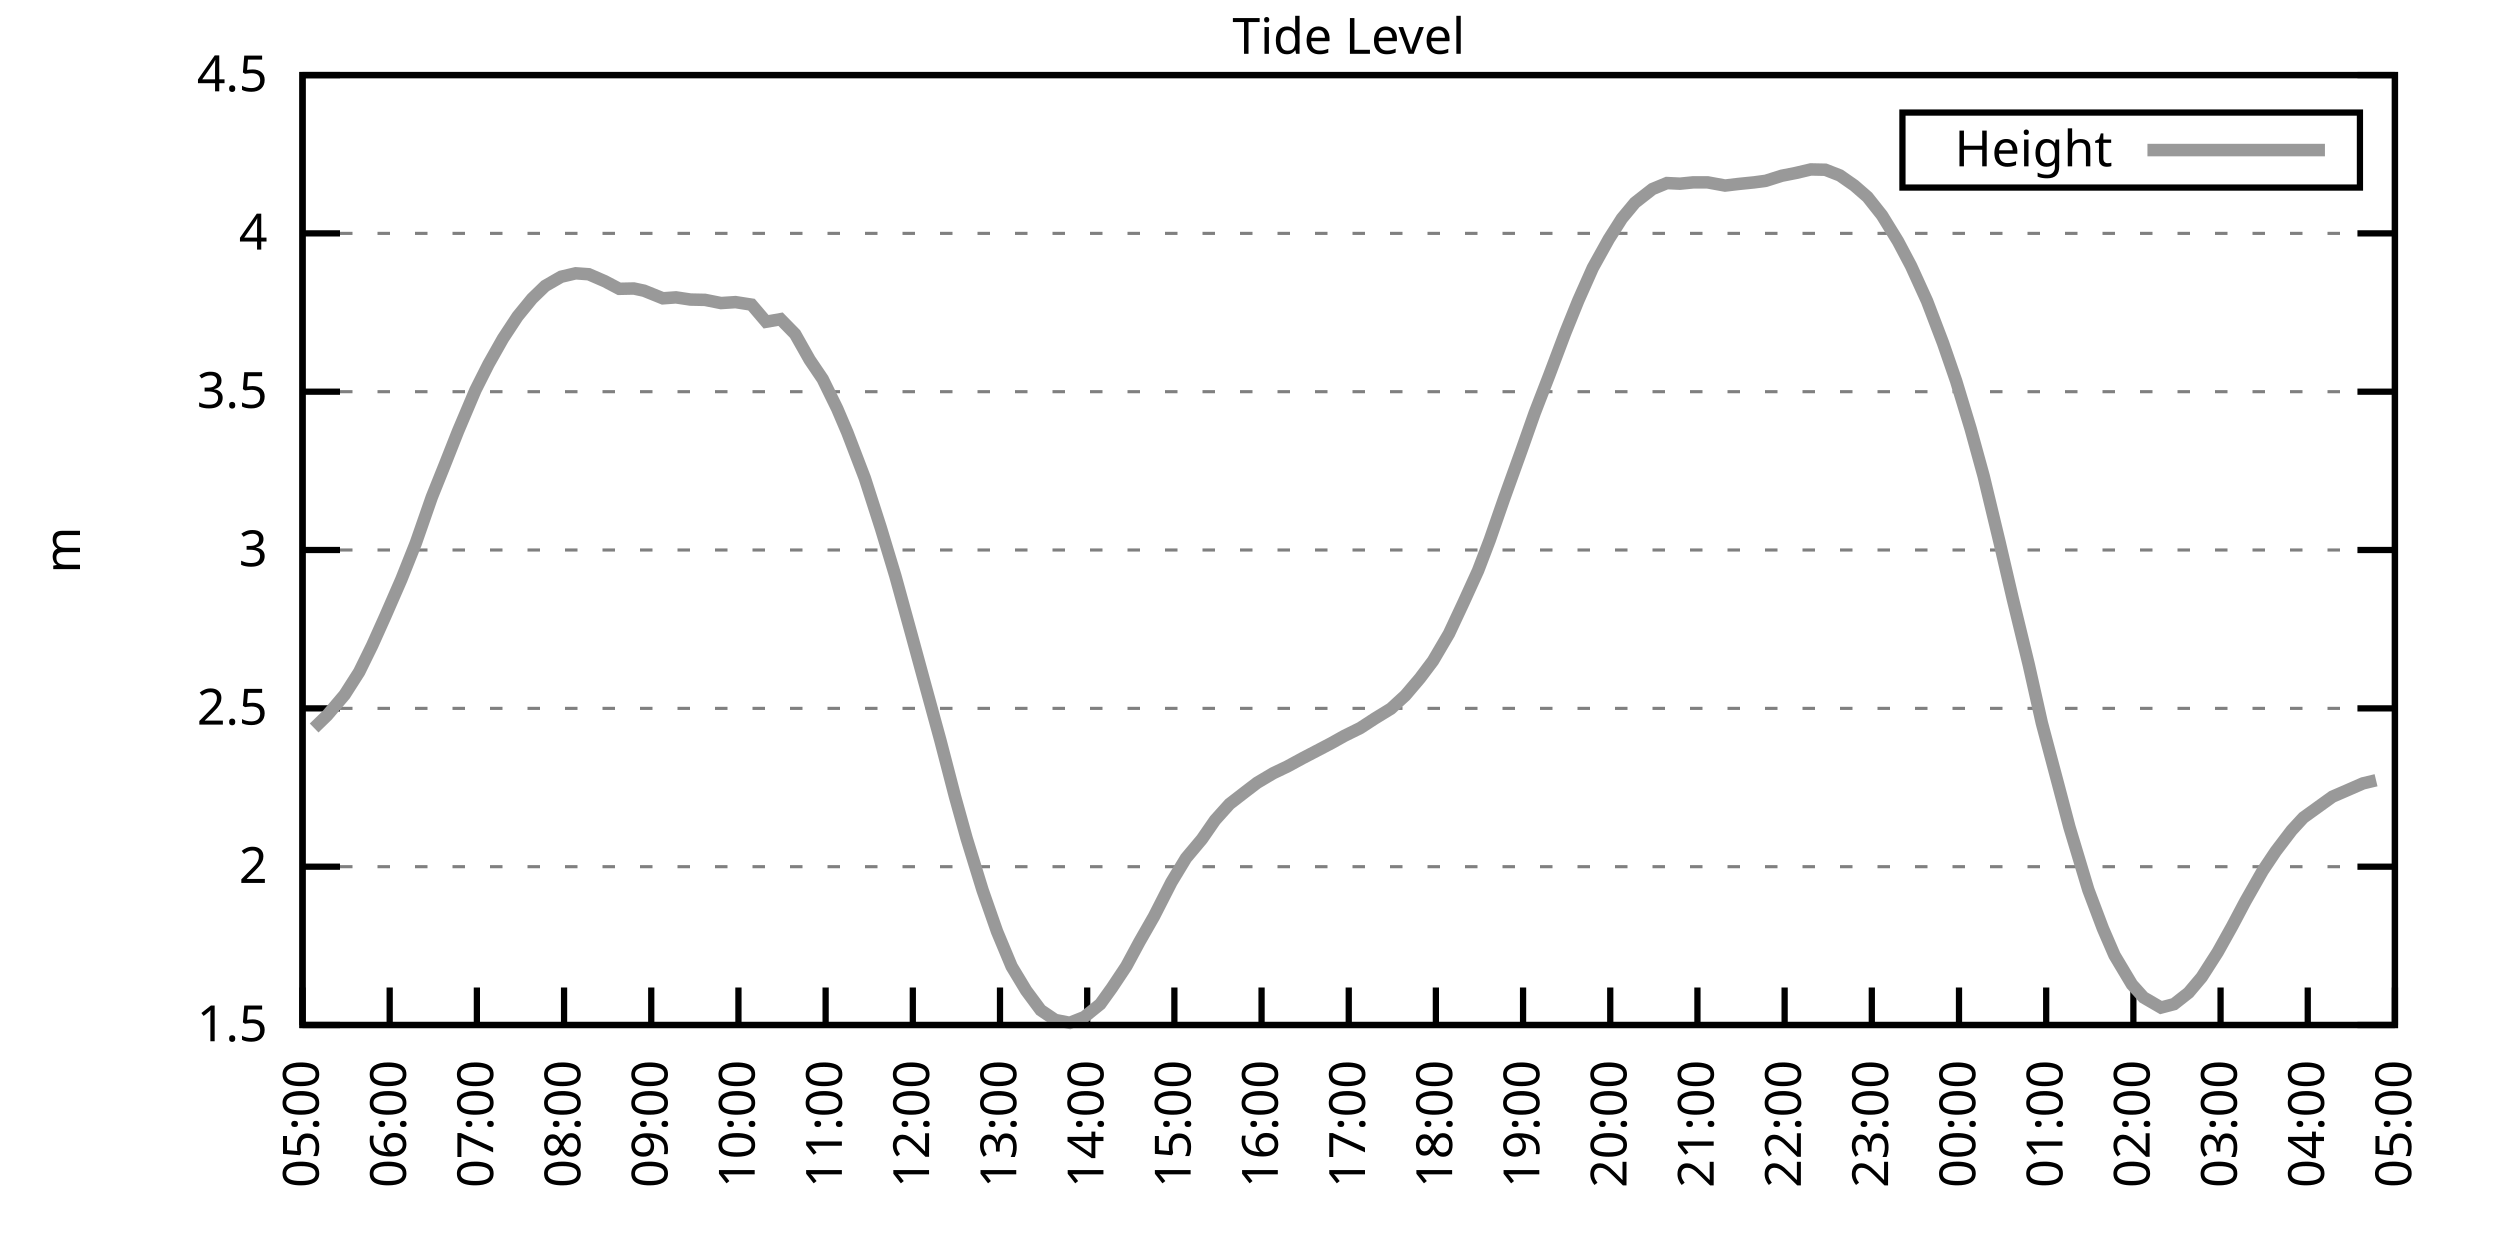
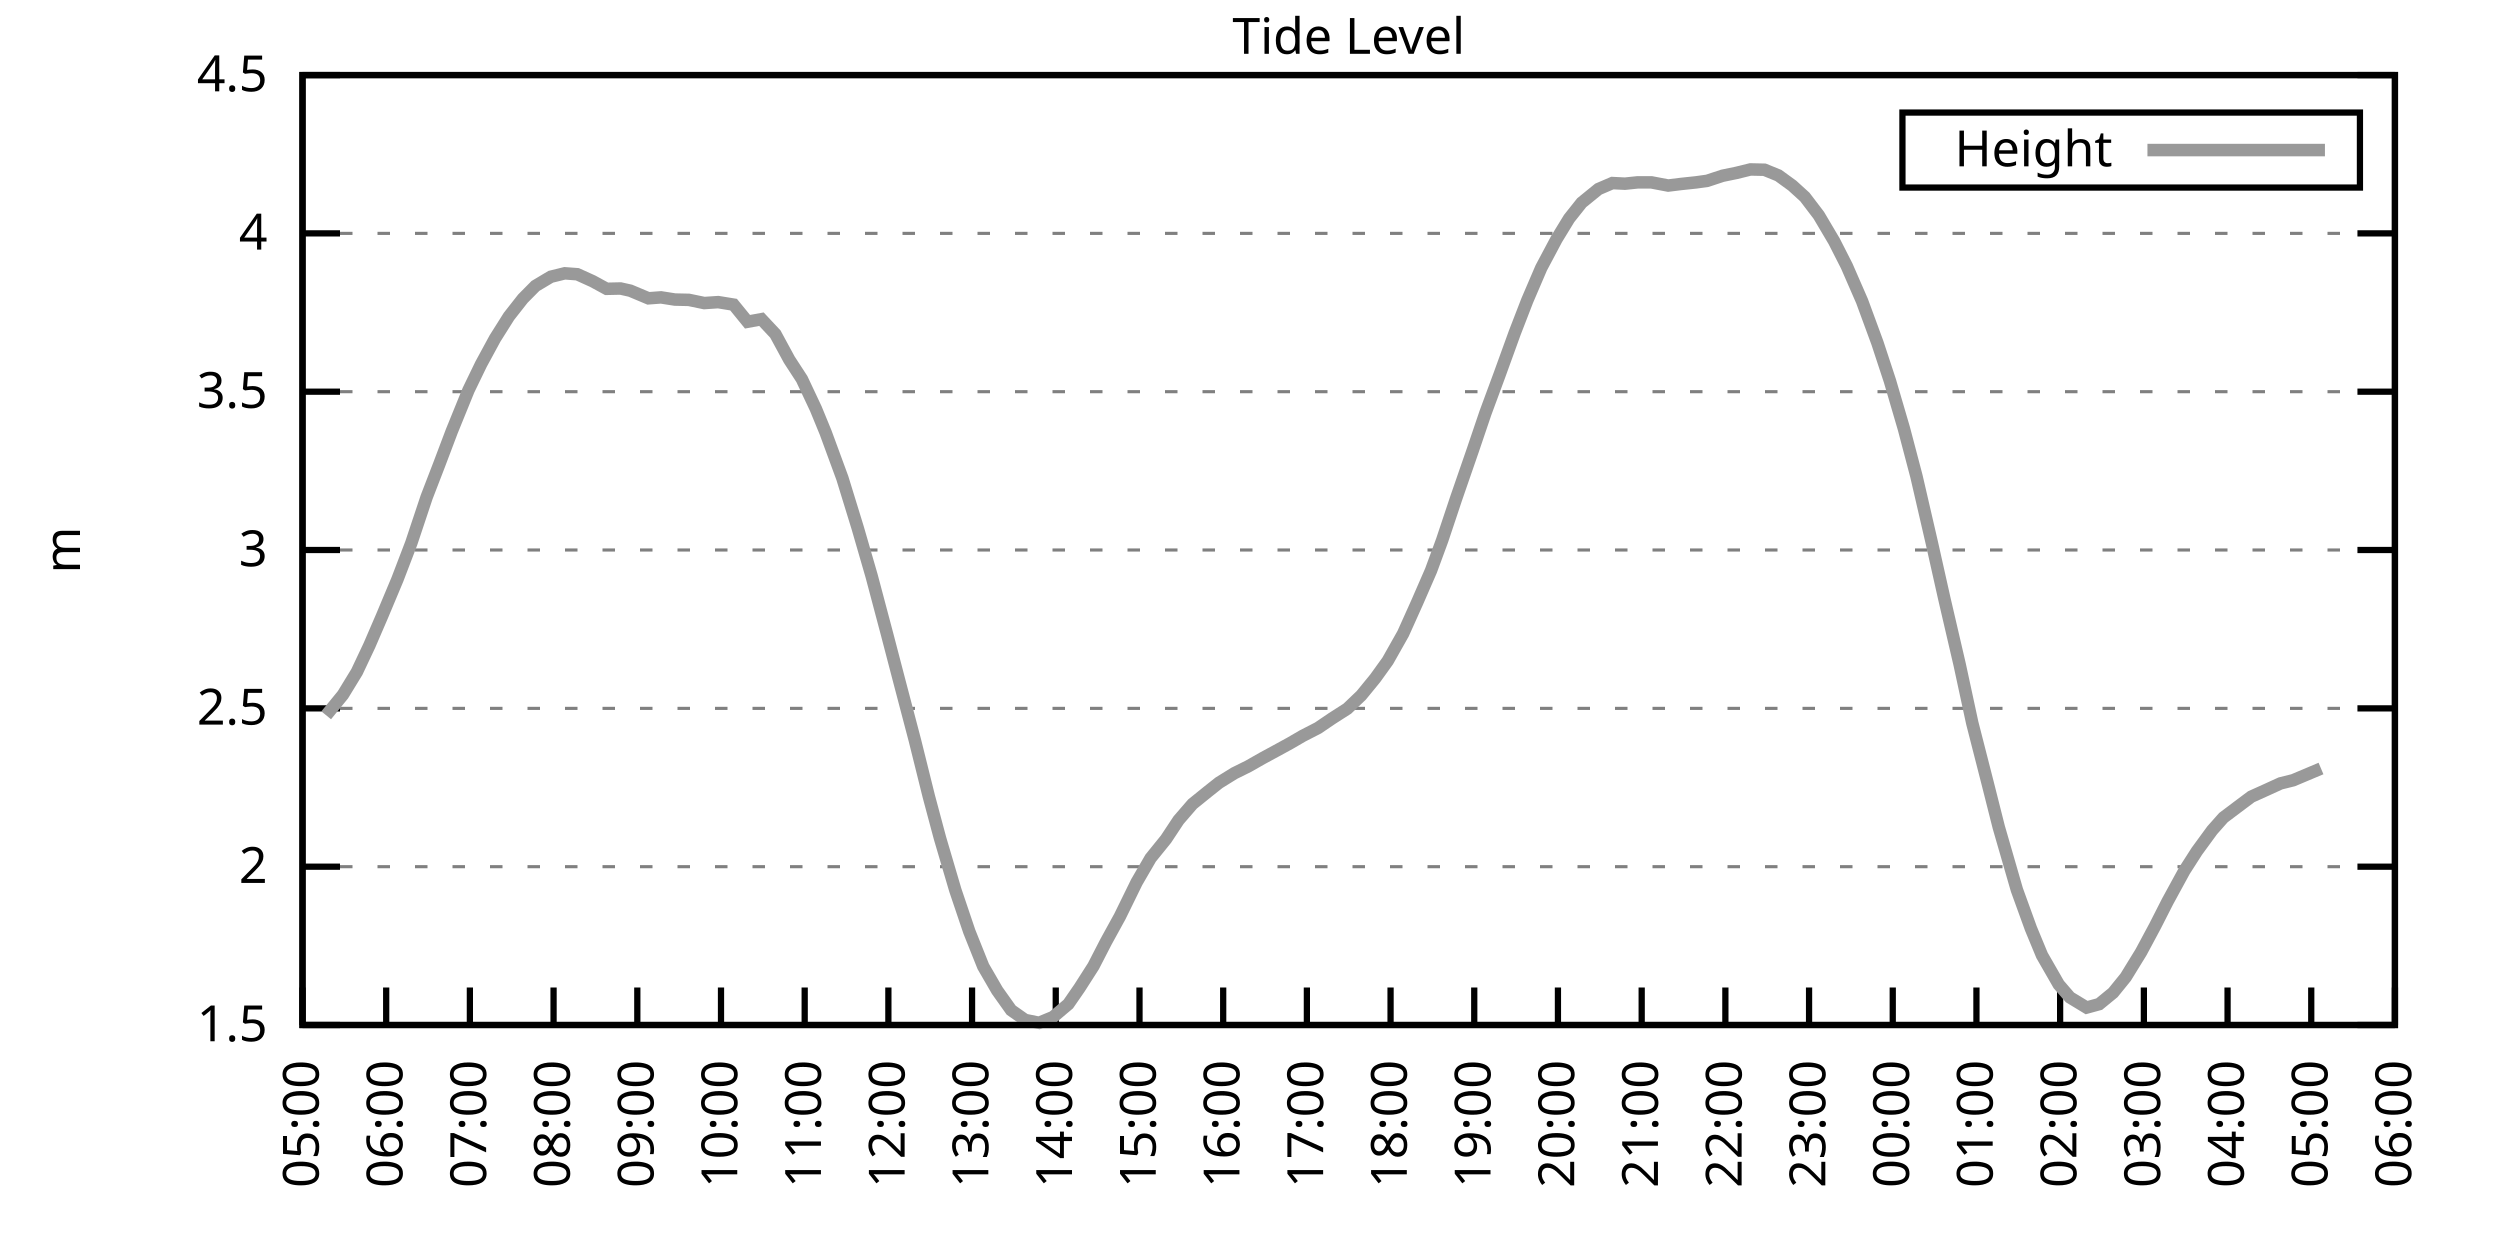
<svg xmlns="http://www.w3.org/2000/svg" xmlns:xlink="http://www.w3.org/1999/xlink" width="400" height="200" viewBox="0 0 400 200">
  <g id="gnuplot_canvas">
    <rect x="0" y="0" width="400" height="200" fill="none" />
    <defs>
      <circle id="gpDot" r="0.5" stroke-width="0.5" stroke="currentColor" />
      <path id="gpPt0" stroke-width="0.333" stroke="currentColor" d="M-1,0 h2 M0,-1 v2" />
      <path id="gpPt1" stroke-width="0.333" stroke="currentColor" d="M-1,-1 L1,1 M1,-1 L-1,1" />
      <path id="gpPt2" stroke-width="0.333" stroke="currentColor" d="M-1,0 L1,0 M0,-1 L0,1 M-1,-1 L1,1 M-1,1 L1,-1" />
      <rect id="gpPt3" stroke-width="0.333" stroke="currentColor" x="-1" y="-1" width="2" height="2" />
      <rect id="gpPt4" stroke-width="0.333" stroke="currentColor" fill="currentColor" x="-1" y="-1" width="2" height="2" />
      <circle id="gpPt5" stroke-width="0.333" stroke="currentColor" cx="0" cy="0" r="1" />
      <use xlink:href="#gpPt5" id="gpPt6" fill="currentColor" stroke="none" />
      <path id="gpPt7" stroke-width="0.333" stroke="currentColor" d="M0,-1.33 L-1.33,0.67 L1.33,0.67 z" />
      <use xlink:href="#gpPt7" id="gpPt8" fill="currentColor" stroke="none" />
      <use xlink:href="#gpPt7" id="gpPt9" stroke="currentColor" transform="rotate(180)" />
      <use xlink:href="#gpPt9" id="gpPt10" fill="currentColor" stroke="none" />
      <use xlink:href="#gpPt3" id="gpPt11" stroke="currentColor" transform="rotate(45)" />
      <use xlink:href="#gpPt11" id="gpPt12" fill="currentColor" stroke="none" />
      <path id="gpPt13" stroke-width="0.333" stroke="currentColor" d="M0,1.330 L1.265,0.411 L0.782,-1.067 L-0.782,-1.076 L-1.265,0.411 z" />
      <use xlink:href="#gpPt13" id="gpPt14" fill="currentColor" stroke="none" />
      <filter id="textbox" filterUnits="objectBoundingBox" x="0" y="0" height="1" width="1">
        <feFlood flood-color="white" flood-opacity="1" result="bgnd" />
        <feComposite in="SourceGraphic" in2="bgnd" operator="atop" />
      </filter>
      <filter id="greybox" filterUnits="objectBoundingBox" x="0" y="0" height="1" width="1">
        <feFlood flood-color="lightgrey" flood-opacity="1" result="grey" />
        <feComposite in="SourceGraphic" in2="grey" operator="atop" />
      </filter>
    </defs>
    <g fill="none" color="white" stroke="currentColor" stroke-width="1.00" stroke-linecap="butt" stroke-linejoin="miter">
</g>
    <g fill="none" color="black" stroke="currentColor" stroke-width="1.00" stroke-linecap="butt" stroke-linejoin="miter">
      <g stroke="none" shape-rendering="crispEdges">
        <polygon fill="rgb(255, 255, 255)" points="48.40,164.00 383.18,164.00 383.18,12.02 48.40,12.02 " />
      </g>
    </g>
    <g fill="none" color="black" stroke="currentColor" stroke-width="1.00" stroke-linecap="butt" stroke-linejoin="miter">
</g>
    <g fill="none" color="black" stroke="black" stroke-width="0.50" stroke-linecap="butt" stroke-linejoin="miter">
</g>
    <g fill="none" color="gray" stroke="currentColor" stroke-width="0.50" stroke-linecap="butt" stroke-linejoin="miter">
      <path stroke="gray" stroke-dasharray="2,4" class="gridline" d="M48.40,164.00 L383.19,164.00  " />
    </g>
    <g fill="none" color="gray" stroke="gray" stroke-width="1.00" stroke-linecap="butt" stroke-linejoin="miter">
</g>
    <g fill="none" color="black" stroke="currentColor" stroke-width="1.00" stroke-linecap="butt" stroke-linejoin="miter">
      <path stroke="black" d="M48.40,164.00 L54.40,164.00 M383.19,164.00 L377.19,164.00  " />
      <g transform="translate(42.80,166.60)" stroke="none" fill="black" font-family="Sans" font-size="8.00" text-anchor="end">
        <text>
          <tspan font-family="Sans"> 1.5</tspan>
        </text>
      </g>
    </g>
    <g fill="none" color="black" stroke="currentColor" stroke-width="1.00" stroke-linecap="butt" stroke-linejoin="miter">
</g>
    <g fill="none" color="black" stroke="black" stroke-width="0.50" stroke-linecap="butt" stroke-linejoin="miter">
</g>
    <g fill="none" color="gray" stroke="currentColor" stroke-width="0.50" stroke-linecap="butt" stroke-linejoin="miter">
      <path stroke="gray" stroke-dasharray="2,4" class="gridline" d="M48.40,138.67 L383.19,138.67  " />
    </g>
    <g fill="none" color="gray" stroke="gray" stroke-width="1.00" stroke-linecap="butt" stroke-linejoin="miter">
</g>
    <g fill="none" color="black" stroke="currentColor" stroke-width="1.00" stroke-linecap="butt" stroke-linejoin="miter">
      <path stroke="black" d="M48.40,138.67 L54.40,138.67 M383.19,138.67 L377.19,138.67  " />
      <g transform="translate(42.80,141.27)" stroke="none" fill="black" font-family="Sans" font-size="8.00" text-anchor="end">
        <text>
          <tspan font-family="Sans"> 2</tspan>
        </text>
      </g>
    </g>
    <g fill="none" color="black" stroke="currentColor" stroke-width="1.00" stroke-linecap="butt" stroke-linejoin="miter">
</g>
    <g fill="none" color="black" stroke="black" stroke-width="0.50" stroke-linecap="butt" stroke-linejoin="miter">
</g>
    <g fill="none" color="gray" stroke="currentColor" stroke-width="0.50" stroke-linecap="butt" stroke-linejoin="miter">
      <path stroke="gray" stroke-dasharray="2,4" class="gridline" d="M48.40,113.34 L383.19,113.34  " />
    </g>
    <g fill="none" color="gray" stroke="gray" stroke-width="1.00" stroke-linecap="butt" stroke-linejoin="miter">
</g>
    <g fill="none" color="black" stroke="currentColor" stroke-width="1.00" stroke-linecap="butt" stroke-linejoin="miter">
      <path stroke="black" d="M48.40,113.34 L54.40,113.34 M383.19,113.34 L377.19,113.34  " />
      <g transform="translate(42.80,115.94)" stroke="none" fill="black" font-family="Sans" font-size="8.00" text-anchor="end">
        <text>
          <tspan font-family="Sans"> 2.5</tspan>
        </text>
      </g>
    </g>
    <g fill="none" color="black" stroke="currentColor" stroke-width="1.00" stroke-linecap="butt" stroke-linejoin="miter">
</g>
    <g fill="none" color="black" stroke="black" stroke-width="0.50" stroke-linecap="butt" stroke-linejoin="miter">
</g>
    <g fill="none" color="gray" stroke="currentColor" stroke-width="0.50" stroke-linecap="butt" stroke-linejoin="miter">
      <path stroke="gray" stroke-dasharray="2,4" class="gridline" d="M48.40,88.00 L383.19,88.00  " />
    </g>
    <g fill="none" color="gray" stroke="gray" stroke-width="1.00" stroke-linecap="butt" stroke-linejoin="miter">
</g>
    <g fill="none" color="black" stroke="currentColor" stroke-width="1.00" stroke-linecap="butt" stroke-linejoin="miter">
      <path stroke="black" d="M48.40,88.00 L54.40,88.00 M383.19,88.00 L377.19,88.00  " />
      <g transform="translate(42.80,90.60)" stroke="none" fill="black" font-family="Sans" font-size="8.00" text-anchor="end">
        <text>
          <tspan font-family="Sans"> 3</tspan>
        </text>
      </g>
    </g>
    <g fill="none" color="black" stroke="currentColor" stroke-width="1.00" stroke-linecap="butt" stroke-linejoin="miter">
</g>
    <g fill="none" color="black" stroke="black" stroke-width="0.50" stroke-linecap="butt" stroke-linejoin="miter">
</g>
    <g fill="none" color="gray" stroke="currentColor" stroke-width="0.50" stroke-linecap="butt" stroke-linejoin="miter">
      <path stroke="gray" stroke-dasharray="2,4" class="gridline" d="M48.40,62.67 L383.19,62.67  " />
    </g>
    <g fill="none" color="gray" stroke="gray" stroke-width="1.00" stroke-linecap="butt" stroke-linejoin="miter">
</g>
    <g fill="none" color="black" stroke="currentColor" stroke-width="1.00" stroke-linecap="butt" stroke-linejoin="miter">
      <path stroke="black" d="M48.40,62.67 L54.40,62.67 M383.19,62.67 L377.19,62.67  " />
      <g transform="translate(42.80,65.27)" stroke="none" fill="black" font-family="Sans" font-size="8.00" text-anchor="end">
        <text>
          <tspan font-family="Sans"> 3.5</tspan>
        </text>
      </g>
    </g>
    <g fill="none" color="black" stroke="currentColor" stroke-width="1.00" stroke-linecap="butt" stroke-linejoin="miter">
</g>
    <g fill="none" color="black" stroke="black" stroke-width="0.50" stroke-linecap="butt" stroke-linejoin="miter">
</g>
    <g fill="none" color="gray" stroke="currentColor" stroke-width="0.50" stroke-linecap="butt" stroke-linejoin="miter">
      <path stroke="gray" stroke-dasharray="2,4" class="gridline" d="M48.40,37.34 L383.19,37.34  " />
    </g>
    <g fill="none" color="gray" stroke="gray" stroke-width="1.00" stroke-linecap="butt" stroke-linejoin="miter">
</g>
    <g fill="none" color="black" stroke="currentColor" stroke-width="1.00" stroke-linecap="butt" stroke-linejoin="miter">
      <path stroke="black" d="M48.40,37.34 L54.40,37.34 M383.19,37.34 L377.19,37.34  " />
      <g transform="translate(42.80,39.94)" stroke="none" fill="black" font-family="Sans" font-size="8.00" text-anchor="end">
        <text>
          <tspan font-family="Sans"> 4</tspan>
        </text>
      </g>
    </g>
    <g fill="none" color="black" stroke="currentColor" stroke-width="1.00" stroke-linecap="butt" stroke-linejoin="miter">
</g>
    <g fill="none" color="black" stroke="black" stroke-width="0.50" stroke-linecap="butt" stroke-linejoin="miter">
</g>
    <g fill="none" color="gray" stroke="currentColor" stroke-width="0.50" stroke-linecap="butt" stroke-linejoin="miter">
      <path stroke="gray" stroke-dasharray="2,4" class="gridline" d="M48.40,12.01 L383.19,12.01  " />
    </g>
    <g fill="none" color="gray" stroke="gray" stroke-width="1.00" stroke-linecap="butt" stroke-linejoin="miter">
</g>
    <g fill="none" color="black" stroke="currentColor" stroke-width="1.00" stroke-linecap="butt" stroke-linejoin="miter">
      <path stroke="black" d="M48.40,12.01 L54.40,12.01 M383.19,12.01 L377.19,12.01  " />
      <g transform="translate(42.80,14.61)" stroke="none" fill="black" font-family="Sans" font-size="8.00" text-anchor="end">
        <text>
          <tspan font-family="Sans"> 4.5</tspan>
        </text>
      </g>
    </g>
    <g fill="none" color="black" stroke="currentColor" stroke-width="1.00" stroke-linecap="butt" stroke-linejoin="miter">
      <path stroke="black" d="M48.40,164.00 L48.40,158.00  " />
      <g transform="translate(51.00,169.60) rotate(270.00)" stroke="none" fill="black" font-family="Sans" font-size="8.00" text-anchor="end">
        <text>
          <tspan font-family="Sans">05:00</tspan>
        </text>
      </g>
    </g>
    <g fill="none" color="black" stroke="currentColor" stroke-width="1.00" stroke-linecap="butt" stroke-linejoin="miter">
-       <path stroke="black" d="M62.35,164.00 L62.35,158.00  " />
-       <g transform="translate(64.95,169.60) rotate(270.00)" stroke="none" fill="black" font-family="Sans" font-size="8.00" text-anchor="end">
+       <path stroke="black" d="M61.79,164.00 L61.79,158.00  " />
+       <g transform="translate(64.39,169.60) rotate(270.00)" stroke="none" fill="black" font-family="Sans" font-size="8.00" text-anchor="end">
        <text>
          <tspan font-family="Sans">06:00</tspan>
        </text>
      </g>
    </g>
    <g fill="none" color="black" stroke="currentColor" stroke-width="1.00" stroke-linecap="butt" stroke-linejoin="miter">
-       <path stroke="black" d="M76.30,164.00 L76.30,158.00  " />
-       <g transform="translate(78.90,169.60) rotate(270.00)" stroke="none" fill="black" font-family="Sans" font-size="8.00" text-anchor="end">
+       <path stroke="black" d="M75.18,164.00 L75.18,158.00  " />
+       <g transform="translate(77.78,169.60) rotate(270.00)" stroke="none" fill="black" font-family="Sans" font-size="8.00" text-anchor="end">
        <text>
          <tspan font-family="Sans">07:00</tspan>
        </text>
      </g>
    </g>
    <g fill="none" color="black" stroke="currentColor" stroke-width="1.00" stroke-linecap="butt" stroke-linejoin="miter">
-       <path stroke="black" d="M90.25,164.00 L90.25,158.00  " />
-       <g transform="translate(92.85,169.60) rotate(270.00)" stroke="none" fill="black" font-family="Sans" font-size="8.00" text-anchor="end">
+       <path stroke="black" d="M88.57,164.00 L88.57,158.00  " />
+       <g transform="translate(91.17,169.60) rotate(270.00)" stroke="none" fill="black" font-family="Sans" font-size="8.00" text-anchor="end">
        <text>
          <tspan font-family="Sans">08:00</tspan>
        </text>
      </g>
    </g>
    <g fill="none" color="black" stroke="currentColor" stroke-width="1.00" stroke-linecap="butt" stroke-linejoin="miter">
-       <path stroke="black" d="M104.20,164.00 L104.20,158.00  " />
-       <g transform="translate(106.80,169.60) rotate(270.00)" stroke="none" fill="black" font-family="Sans" font-size="8.00" text-anchor="end">
+       <path stroke="black" d="M101.97,164.00 L101.97,158.00  " />
+       <g transform="translate(104.57,169.60) rotate(270.00)" stroke="none" fill="black" font-family="Sans" font-size="8.00" text-anchor="end">
        <text>
          <tspan font-family="Sans">09:00</tspan>
        </text>
      </g>
    </g>
    <g fill="none" color="black" stroke="currentColor" stroke-width="1.00" stroke-linecap="butt" stroke-linejoin="miter">
-       <path stroke="black" d="M118.15,164.00 L118.15,158.00  " />
-       <g transform="translate(120.75,169.60) rotate(270.00)" stroke="none" fill="black" font-family="Sans" font-size="8.00" text-anchor="end">
+       <path stroke="black" d="M115.36,164.00 L115.36,158.00  " />
+       <g transform="translate(117.96,169.60) rotate(270.00)" stroke="none" fill="black" font-family="Sans" font-size="8.00" text-anchor="end">
        <text>
          <tspan font-family="Sans">10:00</tspan>
        </text>
      </g>
    </g>
    <g fill="none" color="black" stroke="currentColor" stroke-width="1.00" stroke-linecap="butt" stroke-linejoin="miter">
-       <path stroke="black" d="M132.10,164.00 L132.10,158.00  " />
-       <g transform="translate(134.70,169.60) rotate(270.00)" stroke="none" fill="black" font-family="Sans" font-size="8.00" text-anchor="end">
+       <path stroke="black" d="M128.75,164.00 L128.75,158.00  " />
+       <g transform="translate(131.35,169.60) rotate(270.00)" stroke="none" fill="black" font-family="Sans" font-size="8.00" text-anchor="end">
        <text>
          <tspan font-family="Sans">11:00</tspan>
        </text>
      </g>
    </g>
    <g fill="none" color="black" stroke="currentColor" stroke-width="1.00" stroke-linecap="butt" stroke-linejoin="miter">
-       <path stroke="black" d="M146.05,164.00 L146.05,158.00  " />
-       <g transform="translate(148.65,169.60) rotate(270.00)" stroke="none" fill="black" font-family="Sans" font-size="8.00" text-anchor="end">
+       <path stroke="black" d="M142.14,164.00 L142.14,158.00  " />
+       <g transform="translate(144.74,169.60) rotate(270.00)" stroke="none" fill="black" font-family="Sans" font-size="8.00" text-anchor="end">
        <text>
          <tspan font-family="Sans">12:00</tspan>
        </text>
      </g>
    </g>
    <g fill="none" color="black" stroke="currentColor" stroke-width="1.00" stroke-linecap="butt" stroke-linejoin="miter">
-       <path stroke="black" d="M160.00,164.00 L160.00,158.00  " />
-       <g transform="translate(162.60,169.60) rotate(270.00)" stroke="none" fill="black" font-family="Sans" font-size="8.00" text-anchor="end">
+       <path stroke="black" d="M155.53,164.00 L155.53,158.00  " />
+       <g transform="translate(158.13,169.60) rotate(270.00)" stroke="none" fill="black" font-family="Sans" font-size="8.00" text-anchor="end">
        <text>
          <tspan font-family="Sans">13:00</tspan>
        </text>
      </g>
    </g>
    <g fill="none" color="black" stroke="currentColor" stroke-width="1.00" stroke-linecap="butt" stroke-linejoin="miter">
-       <path stroke="black" d="M173.95,164.00 L173.95,158.00  " />
-       <g transform="translate(176.55,169.60) rotate(270.00)" stroke="none" fill="black" font-family="Sans" font-size="8.00" text-anchor="end">
+       <path stroke="black" d="M168.92,164.00 L168.92,158.00  " />
+       <g transform="translate(171.52,169.60) rotate(270.00)" stroke="none" fill="black" font-family="Sans" font-size="8.00" text-anchor="end">
        <text>
          <tspan font-family="Sans">14:00</tspan>
        </text>
      </g>
    </g>
    <g fill="none" color="black" stroke="currentColor" stroke-width="1.00" stroke-linecap="butt" stroke-linejoin="miter">
-       <path stroke="black" d="M187.90,164.00 L187.90,158.00  " />
-       <g transform="translate(190.50,169.60) rotate(270.00)" stroke="none" fill="black" font-family="Sans" font-size="8.00" text-anchor="end">
+       <path stroke="black" d="M182.32,164.00 L182.32,158.00  " />
+       <g transform="translate(184.92,169.60) rotate(270.00)" stroke="none" fill="black" font-family="Sans" font-size="8.00" text-anchor="end">
        <text>
          <tspan font-family="Sans">15:00</tspan>
        </text>
      </g>
    </g>
    <g fill="none" color="black" stroke="currentColor" stroke-width="1.00" stroke-linecap="butt" stroke-linejoin="miter">
-       <path stroke="black" d="M201.85,164.00 L201.85,158.00  " />
-       <g transform="translate(204.45,169.60) rotate(270.00)" stroke="none" fill="black" font-family="Sans" font-size="8.00" text-anchor="end">
+       <path stroke="black" d="M195.71,164.00 L195.71,158.00  " />
+       <g transform="translate(198.31,169.60) rotate(270.00)" stroke="none" fill="black" font-family="Sans" font-size="8.00" text-anchor="end">
        <text>
          <tspan font-family="Sans">16:00</tspan>
        </text>
      </g>
    </g>
    <g fill="none" color="black" stroke="currentColor" stroke-width="1.00" stroke-linecap="butt" stroke-linejoin="miter">
-       <path stroke="black" d="M215.80,164.00 L215.80,158.00  " />
-       <g transform="translate(218.40,169.60) rotate(270.00)" stroke="none" fill="black" font-family="Sans" font-size="8.00" text-anchor="end">
+       <path stroke="black" d="M209.10,164.00 L209.10,158.00  " />
+       <g transform="translate(211.70,169.60) rotate(270.00)" stroke="none" fill="black" font-family="Sans" font-size="8.00" text-anchor="end">
        <text>
          <tspan font-family="Sans">17:00</tspan>
        </text>
      </g>
    </g>
    <g fill="none" color="black" stroke="currentColor" stroke-width="1.00" stroke-linecap="butt" stroke-linejoin="miter">
-       <path stroke="black" d="M229.74,164.00 L229.74,158.00  " />
-       <g transform="translate(232.34,169.60) rotate(270.00)" stroke="none" fill="black" font-family="Sans" font-size="8.00" text-anchor="end">
+       <path stroke="black" d="M222.49,164.00 L222.49,158.00  " />
+       <g transform="translate(225.09,169.60) rotate(270.00)" stroke="none" fill="black" font-family="Sans" font-size="8.00" text-anchor="end">
        <text>
          <tspan font-family="Sans">18:00</tspan>
        </text>
      </g>
    </g>
    <g fill="none" color="black" stroke="currentColor" stroke-width="1.00" stroke-linecap="butt" stroke-linejoin="miter">
-       <path stroke="black" d="M243.69,164.00 L243.69,158.00  " />
-       <g transform="translate(246.29,169.60) rotate(270.00)" stroke="none" fill="black" font-family="Sans" font-size="8.00" text-anchor="end">
+       <path stroke="black" d="M235.88,164.00 L235.88,158.00  " />
+       <g transform="translate(238.48,169.60) rotate(270.00)" stroke="none" fill="black" font-family="Sans" font-size="8.00" text-anchor="end">
        <text>
          <tspan font-family="Sans">19:00</tspan>
        </text>
      </g>
    </g>
    <g fill="none" color="black" stroke="currentColor" stroke-width="1.00" stroke-linecap="butt" stroke-linejoin="miter">
-       <path stroke="black" d="M257.64,164.00 L257.64,158.00  " />
-       <g transform="translate(260.24,169.60) rotate(270.00)" stroke="none" fill="black" font-family="Sans" font-size="8.00" text-anchor="end">
+       <path stroke="black" d="M249.27,164.00 L249.27,158.00  " />
+       <g transform="translate(251.87,169.60) rotate(270.00)" stroke="none" fill="black" font-family="Sans" font-size="8.00" text-anchor="end">
        <text>
          <tspan font-family="Sans">20:00</tspan>
        </text>
      </g>
    </g>
    <g fill="none" color="black" stroke="currentColor" stroke-width="1.00" stroke-linecap="butt" stroke-linejoin="miter">
-       <path stroke="black" d="M271.59,164.00 L271.59,158.00  " />
-       <g transform="translate(274.19,169.60) rotate(270.00)" stroke="none" fill="black" font-family="Sans" font-size="8.00" text-anchor="end">
+       <path stroke="black" d="M262.67,164.00 L262.67,158.00  " />
+       <g transform="translate(265.27,169.60) rotate(270.00)" stroke="none" fill="black" font-family="Sans" font-size="8.00" text-anchor="end">
        <text>
          <tspan font-family="Sans">21:00</tspan>
        </text>
      </g>
    </g>
    <g fill="none" color="black" stroke="currentColor" stroke-width="1.00" stroke-linecap="butt" stroke-linejoin="miter">
-       <path stroke="black" d="M285.54,164.00 L285.54,158.00  " />
-       <g transform="translate(288.14,169.60) rotate(270.00)" stroke="none" fill="black" font-family="Sans" font-size="8.00" text-anchor="end">
+       <path stroke="black" d="M276.06,164.00 L276.06,158.00  " />
+       <g transform="translate(278.66,169.60) rotate(270.00)" stroke="none" fill="black" font-family="Sans" font-size="8.00" text-anchor="end">
        <text>
          <tspan font-family="Sans">22:00</tspan>
        </text>
      </g>
    </g>
    <g fill="none" color="black" stroke="currentColor" stroke-width="1.00" stroke-linecap="butt" stroke-linejoin="miter">
-       <path stroke="black" d="M299.49,164.00 L299.49,158.00  " />
-       <g transform="translate(302.09,169.60) rotate(270.00)" stroke="none" fill="black" font-family="Sans" font-size="8.00" text-anchor="end">
+       <path stroke="black" d="M289.45,164.00 L289.45,158.00  " />
+       <g transform="translate(292.05,169.60) rotate(270.00)" stroke="none" fill="black" font-family="Sans" font-size="8.00" text-anchor="end">
        <text>
          <tspan font-family="Sans">23:00</tspan>
        </text>
      </g>
    </g>
    <g fill="none" color="black" stroke="currentColor" stroke-width="1.00" stroke-linecap="butt" stroke-linejoin="miter">
-       <path stroke="black" d="M313.44,164.00 L313.44,158.00  " />
-       <g transform="translate(316.04,169.60) rotate(270.00)" stroke="none" fill="black" font-family="Sans" font-size="8.00" text-anchor="end">
+       <path stroke="black" d="M302.84,164.00 L302.84,158.00  " />
+       <g transform="translate(305.44,169.60) rotate(270.00)" stroke="none" fill="black" font-family="Sans" font-size="8.00" text-anchor="end">
        <text>
          <tspan font-family="Sans">00:00</tspan>
        </text>
      </g>
    </g>
    <g fill="none" color="black" stroke="currentColor" stroke-width="1.00" stroke-linecap="butt" stroke-linejoin="miter">
-       <path stroke="black" d="M327.39,164.00 L327.39,158.00  " />
-       <g transform="translate(329.99,169.60) rotate(270.00)" stroke="none" fill="black" font-family="Sans" font-size="8.00" text-anchor="end">
+       <path stroke="black" d="M316.23,164.00 L316.23,158.00  " />
+       <g transform="translate(318.83,169.60) rotate(270.00)" stroke="none" fill="black" font-family="Sans" font-size="8.00" text-anchor="end">
        <text>
          <tspan font-family="Sans">01:00</tspan>
        </text>
      </g>
    </g>
    <g fill="none" color="black" stroke="currentColor" stroke-width="1.00" stroke-linecap="butt" stroke-linejoin="miter">
-       <path stroke="black" d="M341.34,164.00 L341.34,158.00  " />
-       <g transform="translate(343.94,169.60) rotate(270.00)" stroke="none" fill="black" font-family="Sans" font-size="8.00" text-anchor="end">
+       <path stroke="black" d="M329.62,164.00 L329.62,158.00  " />
+       <g transform="translate(332.22,169.60) rotate(270.00)" stroke="none" fill="black" font-family="Sans" font-size="8.00" text-anchor="end">
        <text>
          <tspan font-family="Sans">02:00</tspan>
        </text>
      </g>
    </g>
    <g fill="none" color="black" stroke="currentColor" stroke-width="1.00" stroke-linecap="butt" stroke-linejoin="miter">
-       <path stroke="black" d="M355.29,164.00 L355.29,158.00  " />
-       <g transform="translate(357.89,169.60) rotate(270.00)" stroke="none" fill="black" font-family="Sans" font-size="8.00" text-anchor="end">
+       <path stroke="black" d="M343.02,164.00 L343.02,158.00  " />
+       <g transform="translate(345.62,169.60) rotate(270.00)" stroke="none" fill="black" font-family="Sans" font-size="8.00" text-anchor="end">
        <text>
          <tspan font-family="Sans">03:00</tspan>
        </text>
      </g>
    </g>
    <g fill="none" color="black" stroke="currentColor" stroke-width="1.00" stroke-linecap="butt" stroke-linejoin="miter">
-       <path stroke="black" d="M369.24,164.00 L369.24,158.00  " />
-       <g transform="translate(371.84,169.60) rotate(270.00)" stroke="none" fill="black" font-family="Sans" font-size="8.00" text-anchor="end">
+       <path stroke="black" d="M356.41,164.00 L356.41,158.00  " />
+       <g transform="translate(359.01,169.60) rotate(270.00)" stroke="none" fill="black" font-family="Sans" font-size="8.00" text-anchor="end">
        <text>
          <tspan font-family="Sans">04:00</tspan>
+         </text>
+       </g>
+     </g>
+     <g fill="none" color="black" stroke="currentColor" stroke-width="1.00" stroke-linecap="butt" stroke-linejoin="miter">
+       <path stroke="black" d="M369.80,164.00 L369.80,158.00  " />
+       <g transform="translate(372.40,169.60) rotate(270.00)" stroke="none" fill="black" font-family="Sans" font-size="8.00" text-anchor="end">
+         <text>
+           <tspan font-family="Sans">05:00</tspan>
        </text>
      </g>
    </g>
    <g fill="none" color="black" stroke="currentColor" stroke-width="1.00" stroke-linecap="butt" stroke-linejoin="miter">
      <path stroke="black" d="M383.19,164.00 L383.19,158.00  " />
      <g transform="translate(385.79,169.60) rotate(270.00)" stroke="none" fill="black" font-family="Sans" font-size="8.00" text-anchor="end">
        <text>
-           <tspan font-family="Sans">05:00</tspan>
+           <tspan font-family="Sans">06:00</tspan>
        </text>
      </g>
    </g>
    <g fill="none" color="black" stroke="currentColor" stroke-width="1.00" stroke-linecap="butt" stroke-linejoin="miter">
</g>
    <g fill="none" color="black" stroke="currentColor" stroke-width="1.00" stroke-linecap="butt" stroke-linejoin="miter">
      <path stroke="black" d="M48.40,12.01 L48.40,164.00 L383.19,164.00 L383.19,12.01 L48.40,12.01 Z  " />
    </g>
    <g fill="none" color="black" stroke="currentColor" stroke-width="1.00" stroke-linecap="butt" stroke-linejoin="miter">
</g>
    <g fill="none" color="black" stroke="currentColor" stroke-width="1.00" stroke-linecap="butt" stroke-linejoin="miter">
      <path stroke="black" d="M304.39,30.01 L304.39,18.01 L377.59,18.01 L377.59,30.01 L304.39,30.01 Z  " />
    </g>
    <g id="Tide_level_plot_1">
      <g fill="none" color="white" stroke="black" stroke-width="2.00" stroke-linecap="butt" stroke-linejoin="miter">
</g>
      <g fill="none" color="black" stroke="currentColor" stroke-width="2.00" stroke-linecap="butt" stroke-linejoin="miter">
        <g transform="translate(337.99,26.61)" stroke="none" fill="black" font-family="Sans" font-size="8.00" text-anchor="end">
          <text>
            <tspan font-family="Sans">Height</tspan>
          </text>
        </g>
      </g>
      <g fill="none" color="black" stroke="currentColor" stroke-width="2.00" stroke-linecap="butt" stroke-linejoin="miter">
-         <path stroke="rgb(153, 153, 153)" d="M343.59,24.01 L371.99,24.01 M50.26,116.48 L52.35,114.45 L55.14,111.16 L57.47,107.51 L59.56,103.25 L61.65,98.59   L64.21,92.72 L66.53,86.89 L69.09,79.54 L71.18,74.33 L73.28,69.01 L76.07,62.42 L78.16,58.27 L80.48,54.16   L82.81,50.62 L85.13,47.78 L87.23,45.75 L89.78,44.28 L92.11,43.73 L94.20,43.88 L96.76,44.99 L99.08,46.21   L101.41,46.16 L103.04,46.51 L106.06,47.73 L108.15,47.58 L110.48,47.93 L112.80,47.98 L115.36,48.49 L117.68,48.34   L120.24,48.74 L122.57,51.48 L124.89,51.07 L127.22,53.45 L129.54,57.56 L131.63,60.65 L133.96,65.41 L135.58,69.21   L138.37,76.50 L140.93,84.46 L143.26,92.16 L145.81,101.43 L147.91,109.13 L150.46,118.45 L152.79,127.42 L154.65,134.11   L157.21,142.42 L159.53,149.05 L161.86,154.63 L164.18,158.48 L166.51,161.62 L168.83,163.19 L171.16,163.65 L173.48,162.73   L176.04,160.66 L177.90,158.07 L180.22,154.58 L182.32,150.68 L184.64,146.62 L187.43,141.15 L189.76,137.30 L192.31,134.26   L194.41,131.22 L196.73,128.64 L199.29,126.66 L201.15,125.24 L203.71,123.72 L206.03,122.61 L208.36,121.34 L210.68,120.13   L213.01,118.91 L215.10,117.74 L217.65,116.48 L219.98,114.96 L222.54,113.39 L224.86,111.26 L227.19,108.52 L229.28,105.74   L231.84,101.38 L234.16,96.42 L236.49,91.30 L238.35,86.43 L240.67,79.75 L243.46,72.00 L245.55,66.07 L247.88,60.04   L250.44,53.25 L252.53,48.08 L254.85,42.86 L257.41,38.25 L259.50,34.96 L261.60,32.43 L264.39,30.25 L266.71,29.29   L268.80,29.39 L270.90,29.18 L273.22,29.18 L276.01,29.69 L278.10,29.44 L280.66,29.18 L282.52,28.93 L285.08,28.12   L287.40,27.66 L289.73,27.11 L292.05,27.16 L294.38,28.07 L296.70,29.69 L298.80,31.52 L301.12,34.45 L303.68,38.61   L305.77,42.56 L308.33,48.18 L310.88,54.87 L312.98,60.95 L315.30,68.60 L317.39,76.20 L319.95,86.84 L322.04,95.81   L324.60,106.35 L326.69,115.67 L329.25,125.29 L331.11,132.34 L334.13,142.37 L336.46,148.55 L338.32,152.85 L341.11,157.52   L342.97,159.59 L345.76,161.21 L347.85,160.66 L350.18,158.83 L352.27,156.35 L354.83,152.35 L357.15,148.19 L359.24,144.24   L362.03,139.33 L364.13,136.19 L366.68,132.84 L368.54,130.82 L370.87,129.14 L373.19,127.47 L375.75,126.36 L378.08,125.34   L380.17,124.84  " />
+         <path stroke="rgb(153, 153, 153)" d="M343.59,24.01 L371.99,24.01 M52.19,114.45 L54.87,111.16 L57.10,107.51 L59.11,103.25 L61.12,98.59 L63.58,92.72   L65.81,86.89 L68.26,79.54 L70.27,74.33 L72.28,69.01 L74.96,62.42 L76.97,58.27 L79.20,54.16 L81.43,50.62   L83.66,47.78 L85.67,45.75 L88.13,44.28 L90.36,43.73 L92.37,43.88 L94.82,44.99 L97.06,46.21 L99.29,46.16   L100.85,46.51 L103.75,47.73 L105.76,47.58 L107.99,47.93 L110.22,47.98 L112.68,48.49 L114.91,48.34 L117.37,48.74   L119.60,51.48 L121.83,51.07 L124.06,53.45 L126.29,57.56 L128.30,60.65 L130.54,65.41 L132.10,69.21 L134.78,76.50   L137.23,84.46 L139.46,92.16 L141.92,101.43 L143.93,109.13 L146.38,118.45 L148.61,127.42 L150.40,134.11 L152.85,142.42   L155.09,149.05 L157.32,154.63 L159.55,158.48 L161.78,161.62 L164.01,163.19 L166.25,163.65 L168.48,162.73 L170.93,160.66   L172.72,158.07 L174.95,154.58 L176.96,150.68 L179.19,146.62 L181.87,141.15 L184.10,137.30 L186.56,134.26 L188.57,131.22   L190.80,128.64 L193.25,126.66 L195.04,125.24 L197.49,123.72 L199.73,122.61 L201.96,121.34 L204.19,120.13 L206.42,118.91   L208.43,117.74 L210.88,116.48 L213.12,114.96 L215.57,113.39 L217.80,111.26 L220.04,108.52 L222.04,105.74 L224.50,101.38   L226.73,96.42 L228.96,91.30 L230.75,86.43 L232.98,79.75 L235.66,72.00 L237.67,66.07 L239.90,60.04 L242.36,53.25   L244.36,48.08 L246.60,42.86 L249.05,38.25 L251.06,34.96 L253.07,32.43 L255.75,30.25 L257.98,29.29 L259.99,29.39   L262.00,29.18 L264.23,29.18 L266.91,29.69 L268.92,29.44 L271.37,29.18 L273.16,28.93 L275.61,28.12 L277.84,27.66   L280.07,27.11 L282.31,27.16 L284.54,28.07 L286.77,29.69 L288.78,31.52 L291.01,34.45 L293.47,38.61 L295.48,42.56   L297.93,48.18 L300.39,54.87 L302.39,60.95 L304.63,68.60 L306.63,76.20 L309.09,86.84 L311.10,95.81 L313.55,106.35   L315.56,115.67 L318.02,125.29 L319.80,132.34 L322.70,142.37 L324.94,148.55 L326.72,152.85 L329.40,157.52 L331.19,159.59   L333.86,161.21 L335.87,160.66 L338.10,158.83 L340.11,156.35 L342.57,152.35 L344.80,148.19 L346.81,144.24 L349.49,139.33   L351.50,136.19 L353.95,132.84 L355.74,130.82 L357.97,129.14 L360.20,127.47 L362.66,126.36 L364.89,125.34 L366.90,124.84   L371.36,122.96  " />
      </g>
    </g>
    <g fill="none" color="black" stroke="currentColor" stroke-width="2.00" stroke-linecap="butt" stroke-linejoin="miter">
</g>
    <g fill="none" color="black" stroke="black" stroke-width="1.00" stroke-linecap="butt" stroke-linejoin="miter">
</g>
    <g fill="none" color="black" stroke="currentColor" stroke-width="1.00" stroke-linecap="butt" stroke-linejoin="miter">
      <path stroke="black" d="M48.40,12.01 L48.40,164.00 L383.19,164.00 L383.19,12.01 L48.40,12.01 Z  " />
      <g transform="translate(12.80,88.01) rotate(270.00)" stroke="none" fill="black" font-family="Sans" font-size="8.00" text-anchor="middle">
        <text>
          <tspan font-family="Sans">m</tspan>
        </text>
      </g>
    </g>
    <g fill="none" color="black" stroke="currentColor" stroke-width="1.00" stroke-linecap="butt" stroke-linejoin="miter">
</g>
    <g fill="none" color="black" stroke="currentColor" stroke-width="1.00" stroke-linecap="butt" stroke-linejoin="miter">
      <g transform="translate(215.79,8.61)" stroke="none" fill="black" font-family="Sans" font-size="8.00" text-anchor="middle">
        <text>
          <tspan font-family="Sans">Tide Level</tspan>
        </text>
      </g>
    </g>
    <g fill="none" color="black" stroke="currentColor" stroke-width="1.00" stroke-linecap="butt" stroke-linejoin="miter">
</g>
  </g>
</svg>
